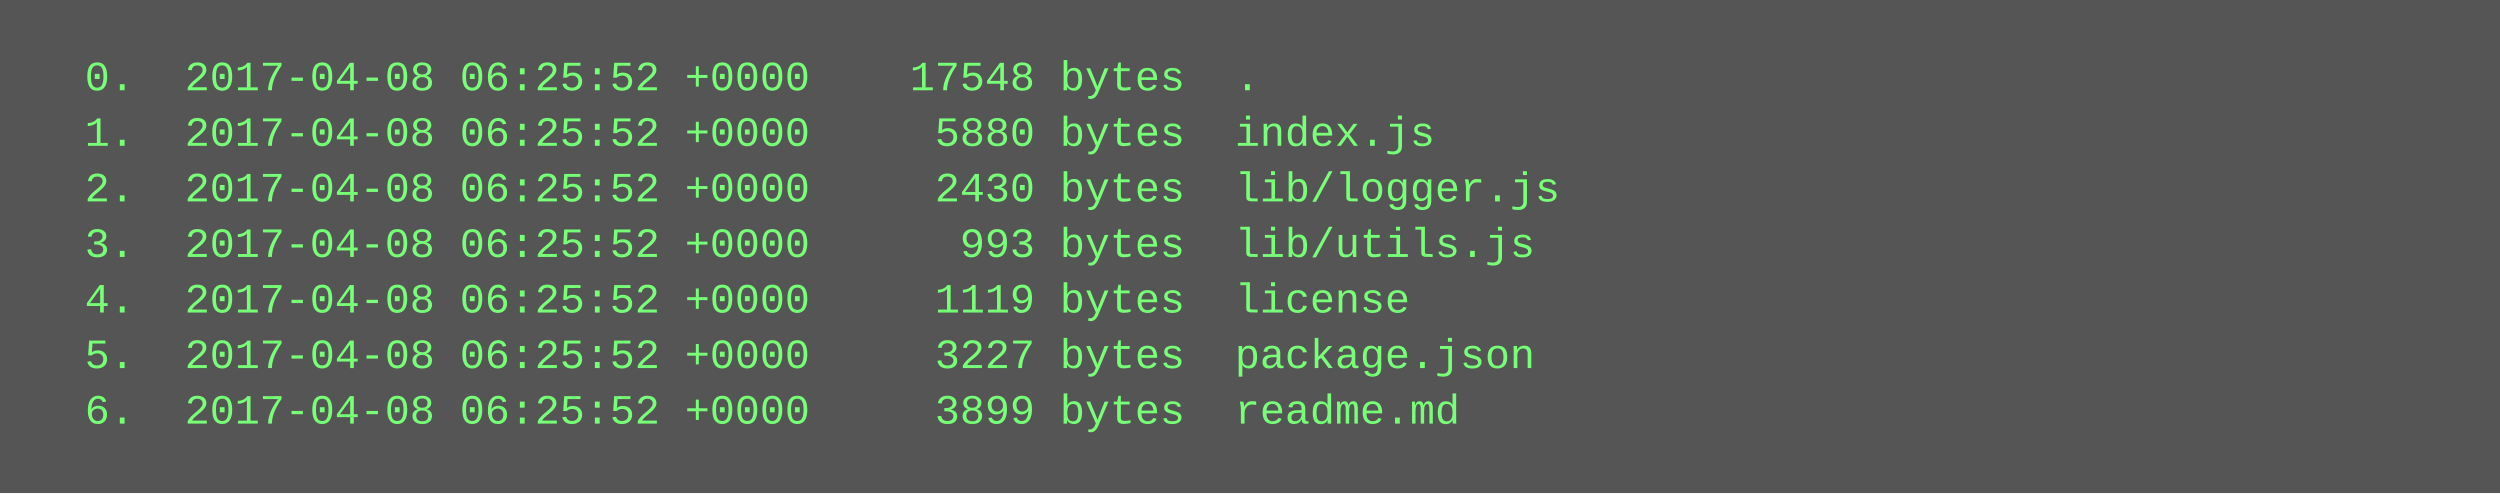
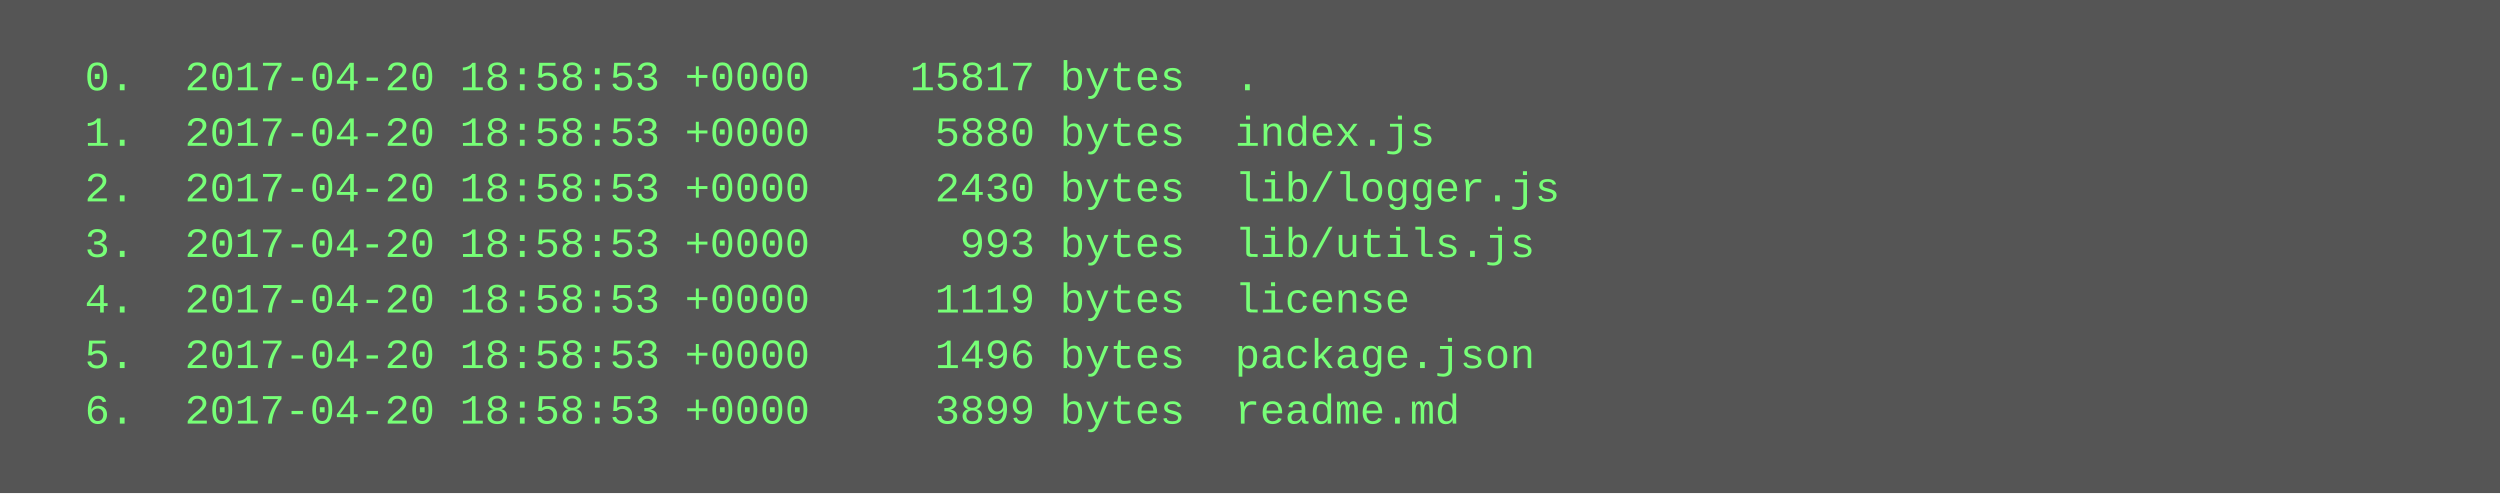
<svg xmlns="http://www.w3.org/2000/svg" height="142" width="720">
  <rect height="142" fill="#555" width="720" />
  <text fill="#7f7" font-family="Courier New" font-size="12" xml:space="preserve">
-     <tspan x="10" y="26">  0.  2017-04-08 06:25:52 +0000    17548 bytes  .</tspan>
-     <tspan x="10" y="42">  1.  2017-04-08 06:25:52 +0000     5880 bytes  index.js</tspan>
-     <tspan x="10" y="58">  2.  2017-04-08 06:25:52 +0000     2430 bytes  lib/logger.js</tspan>
-     <tspan x="10" y="74">  3.  2017-04-08 06:25:52 +0000      993 bytes  lib/utils.js</tspan>
-     <tspan x="10" y="90">  4.  2017-04-08 06:25:52 +0000     1119 bytes  license</tspan>
-     <tspan x="10" y="106">  5.  2017-04-08 06:25:52 +0000     3227 bytes  package.json</tspan>
-     <tspan x="10" y="122">  6.  2017-04-08 06:25:52 +0000     3899 bytes  readme.md</tspan>
+     <tspan x="10" y="26">  0.  2017-04-20 18:58:53 +0000    15817 bytes  .</tspan>
+     <tspan x="10" y="42">  1.  2017-04-20 18:58:53 +0000     5880 bytes  index.js</tspan>
+     <tspan x="10" y="58">  2.  2017-04-20 18:58:53 +0000     2430 bytes  lib/logger.js</tspan>
+     <tspan x="10" y="74">  3.  2017-04-20 18:58:53 +0000      993 bytes  lib/utils.js</tspan>
+     <tspan x="10" y="90">  4.  2017-04-20 18:58:53 +0000     1119 bytes  license</tspan>
+     <tspan x="10" y="106">  5.  2017-04-20 18:58:53 +0000     1496 bytes  package.json</tspan>
+     <tspan x="10" y="122">  6.  2017-04-20 18:58:53 +0000     3899 bytes  readme.md</tspan>
  </text>
</svg>
